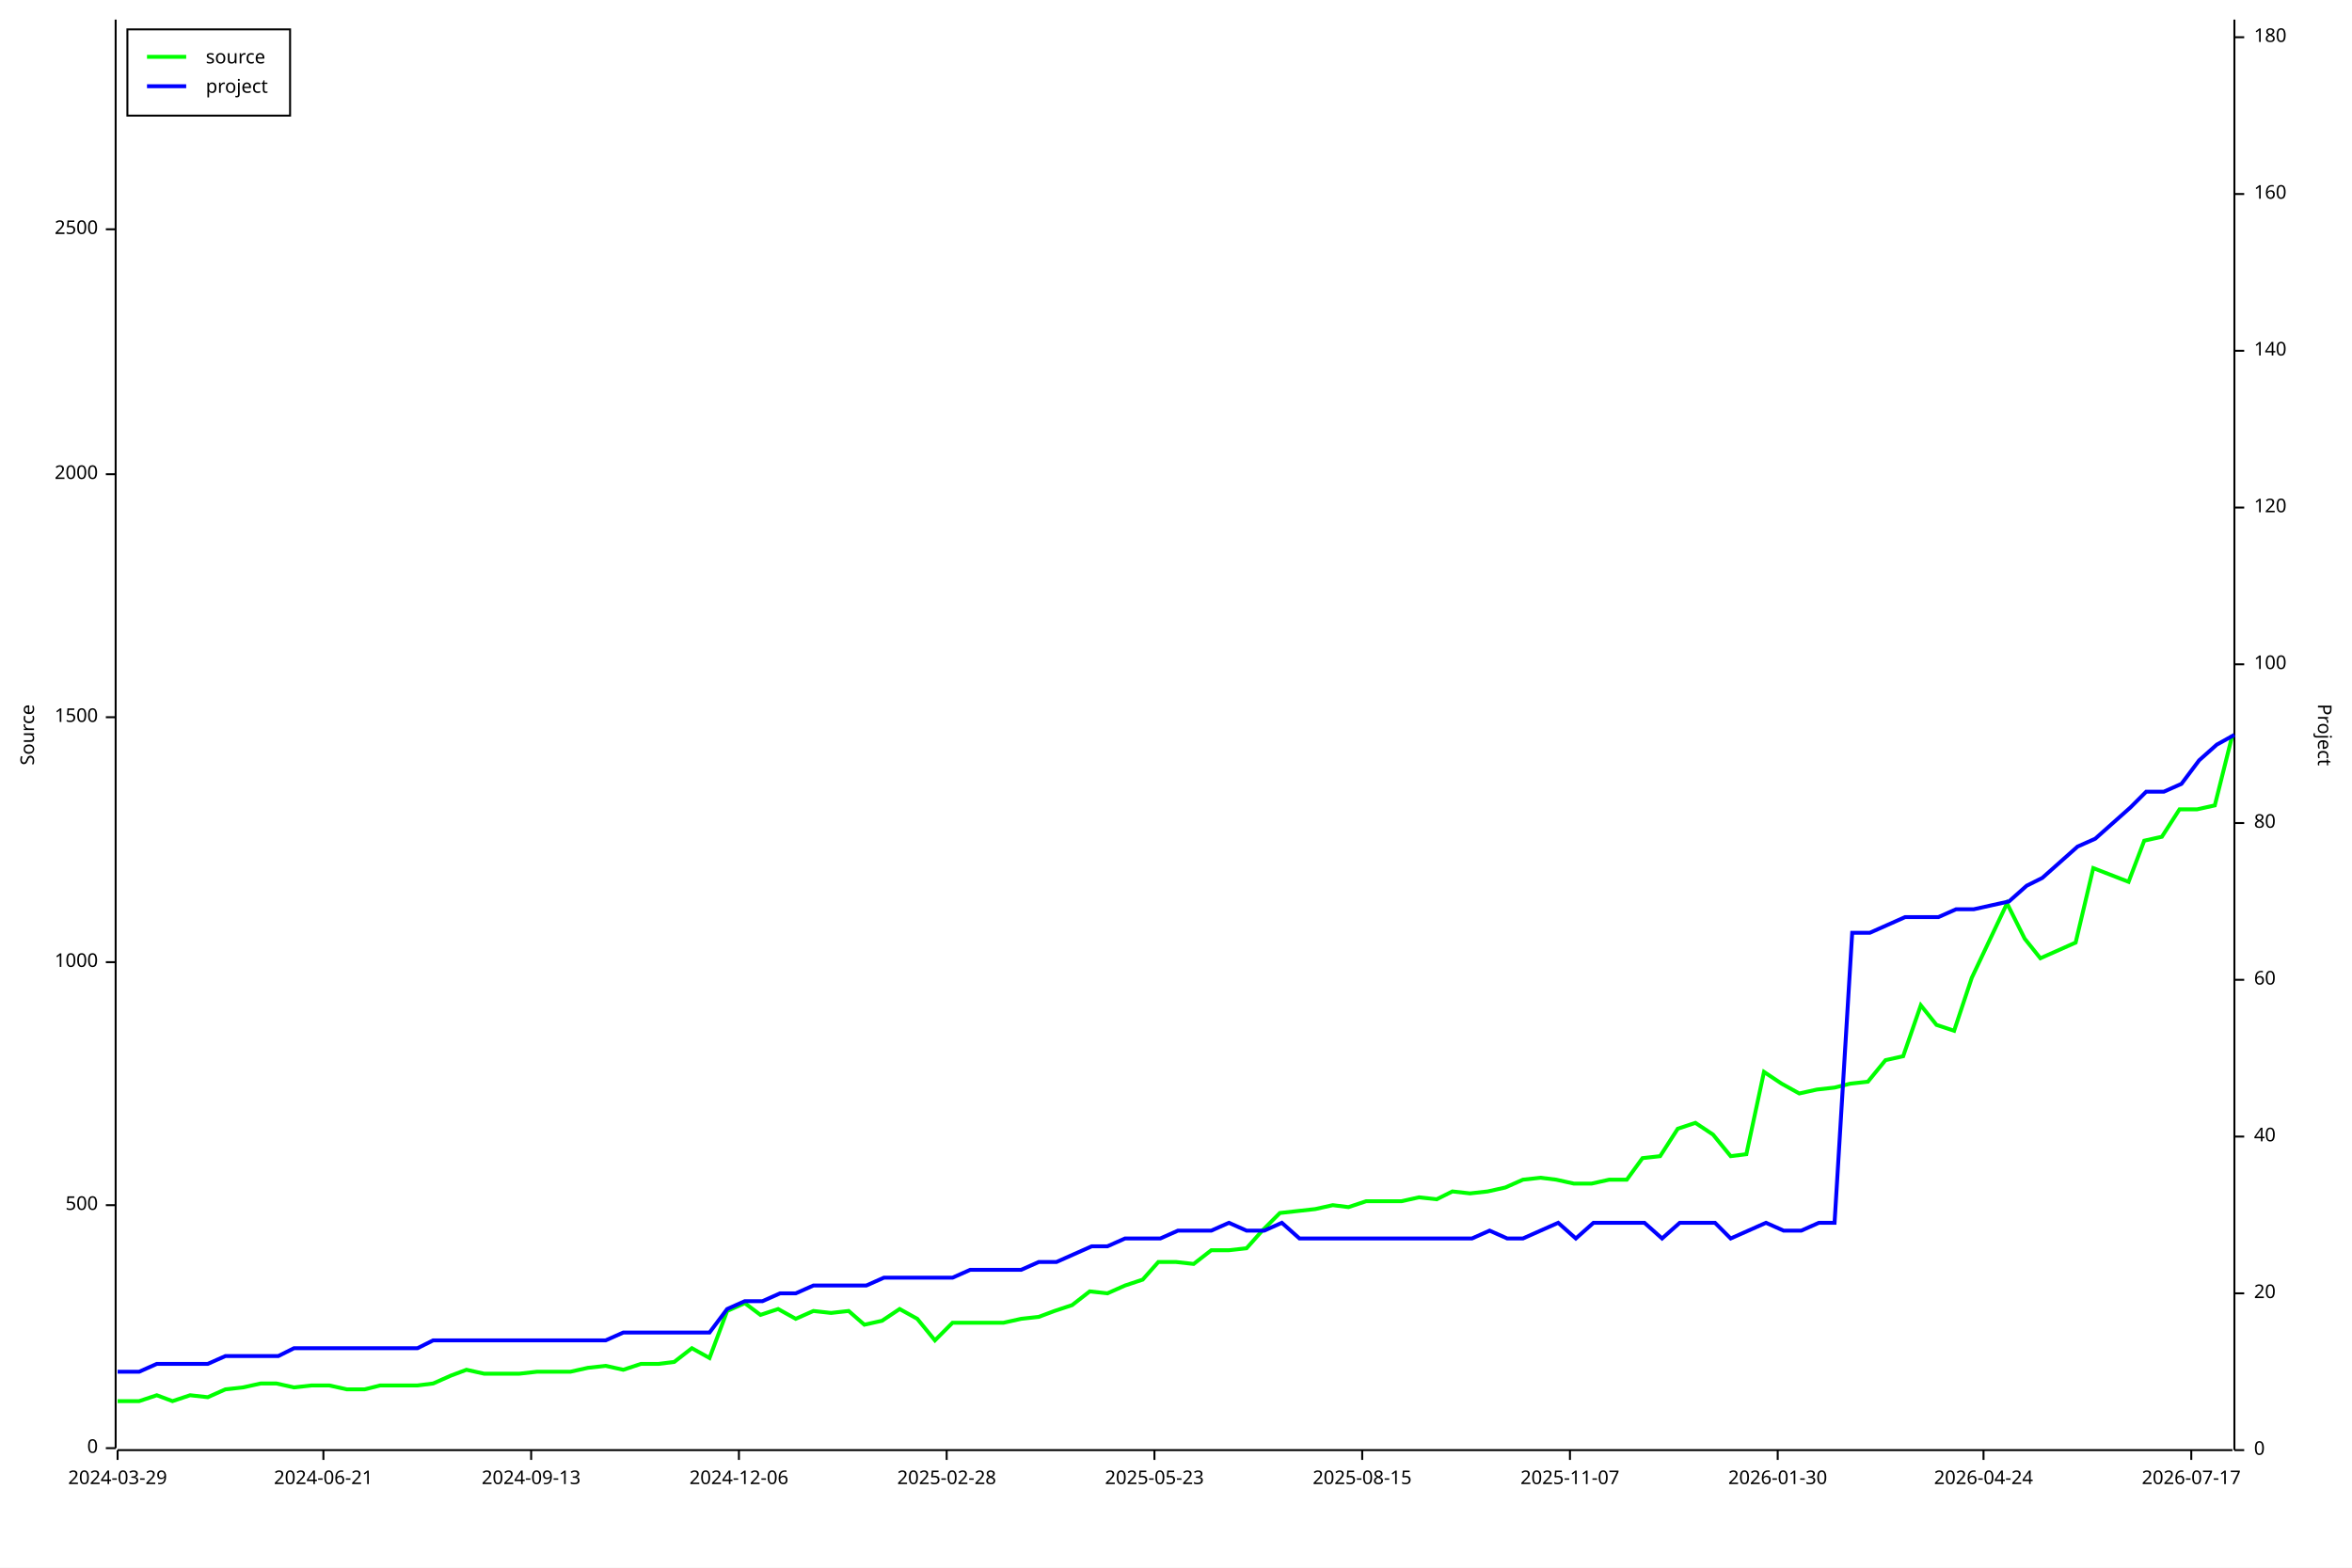
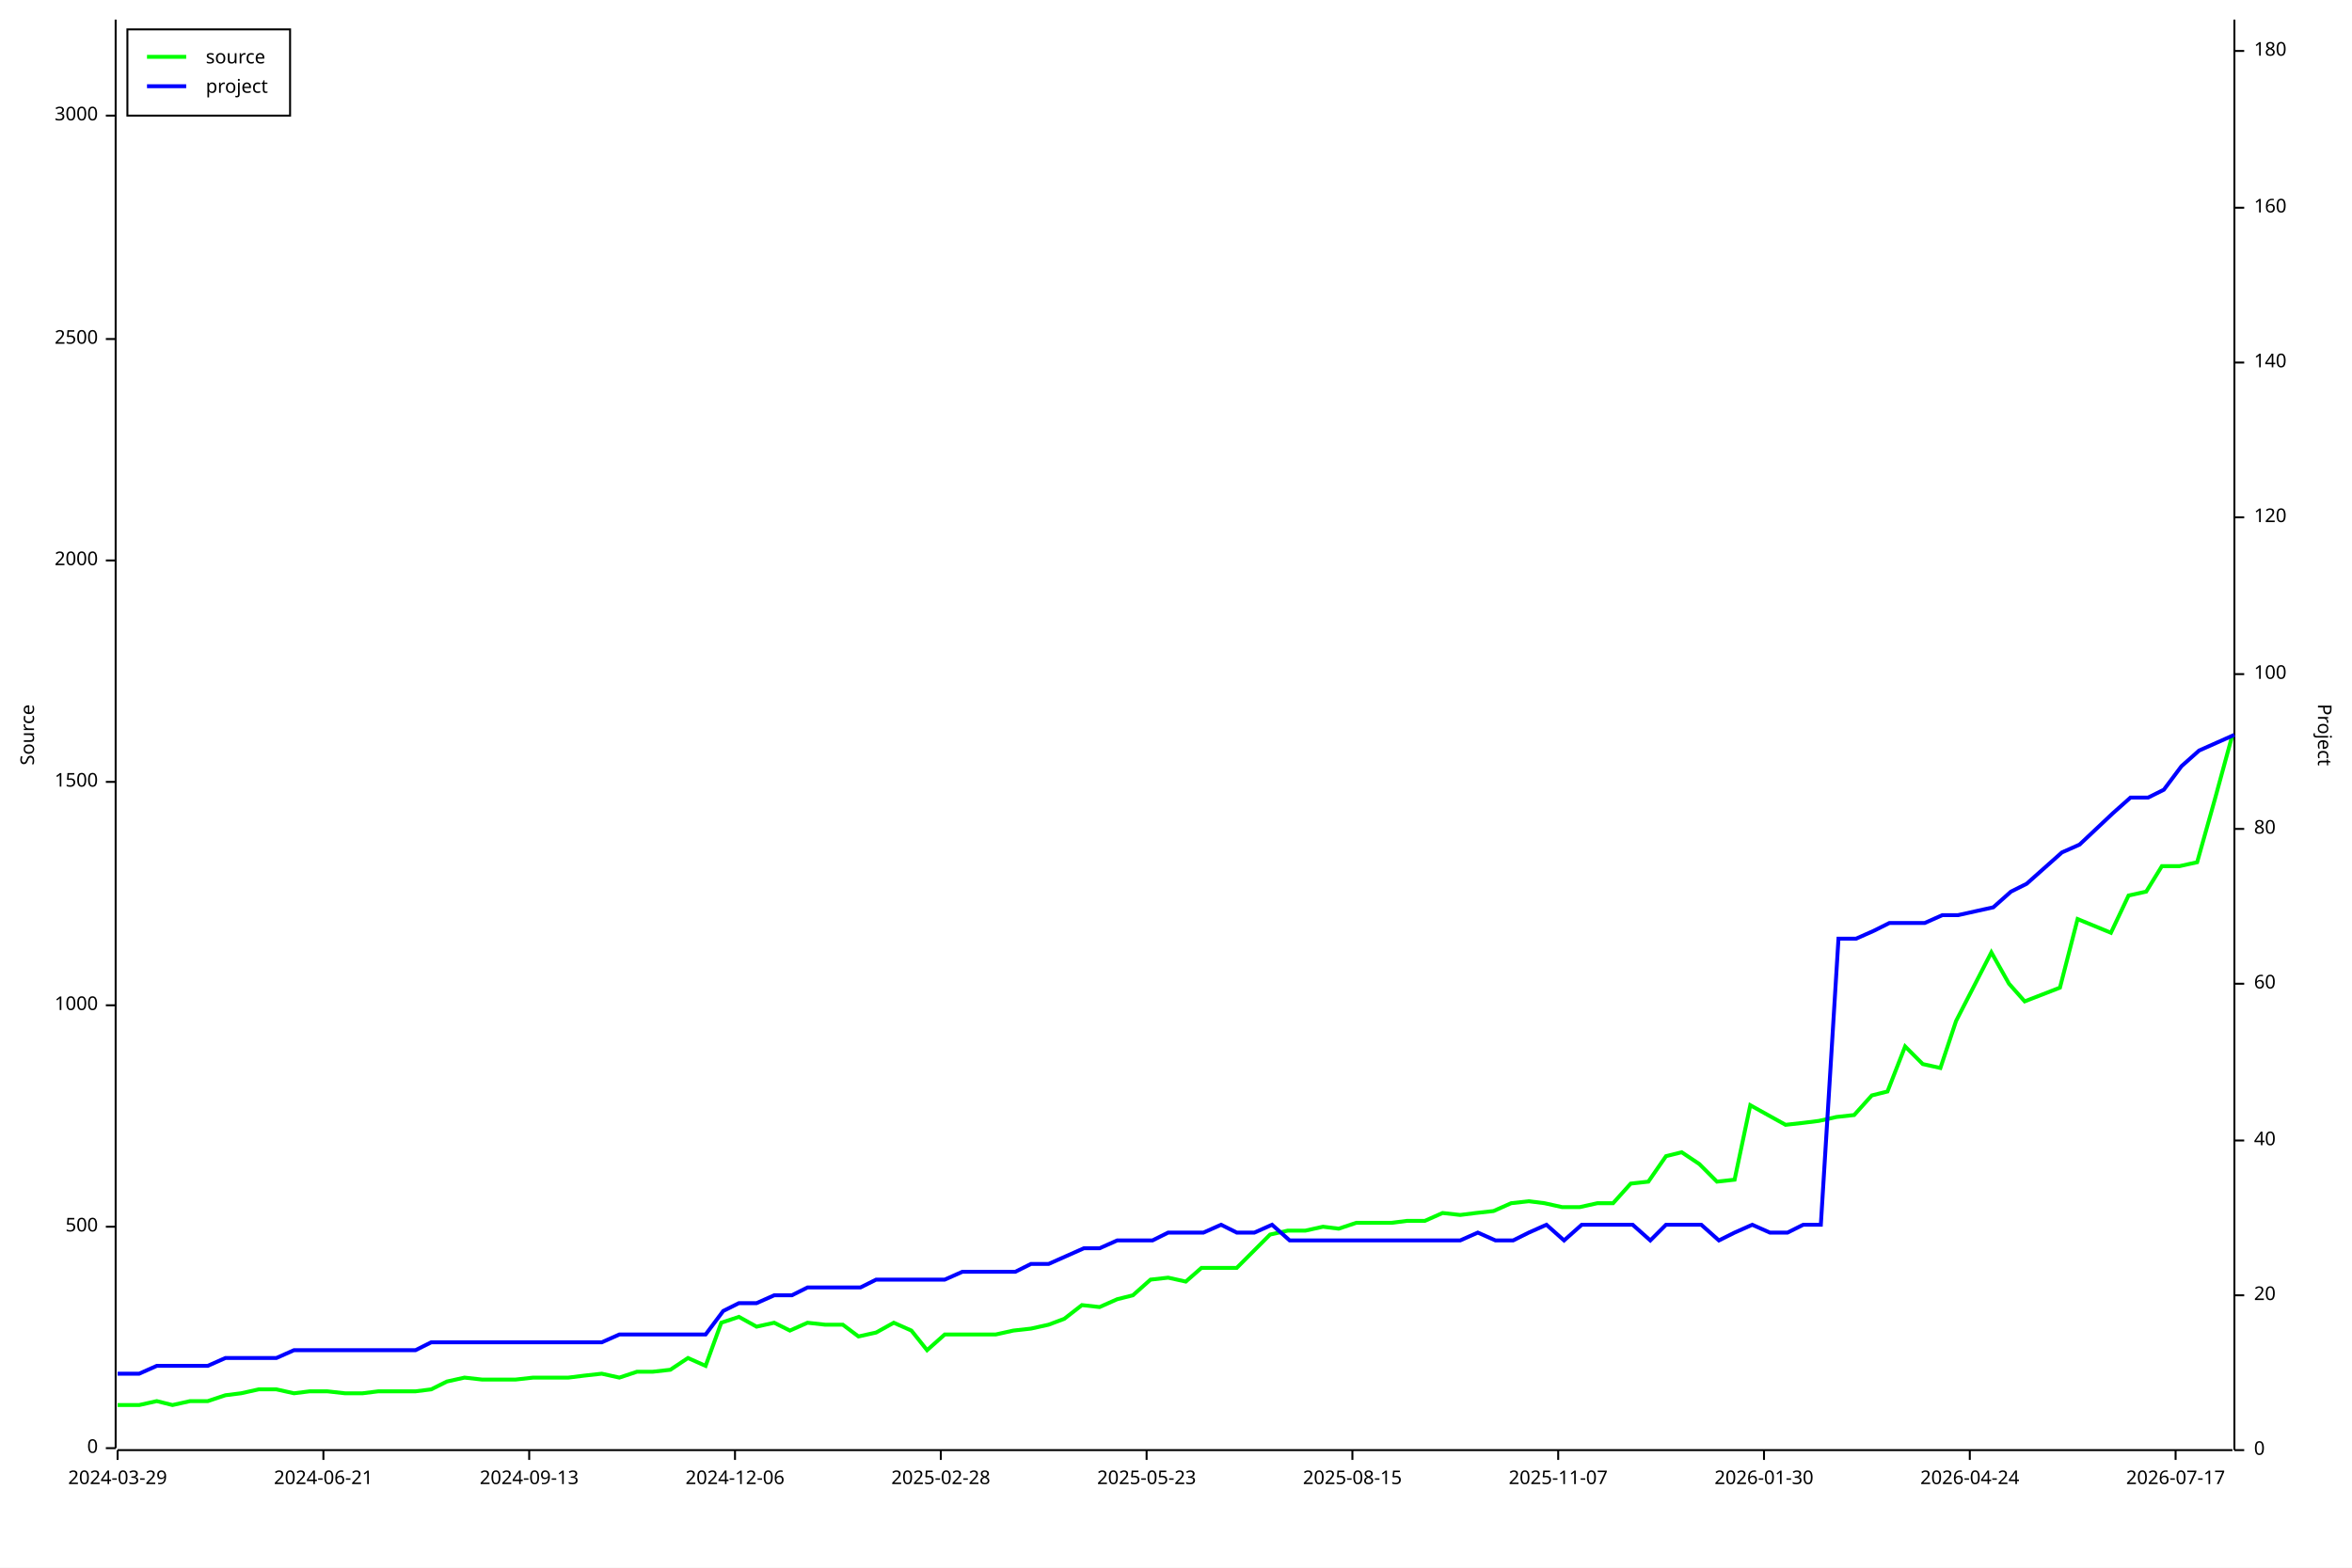
<svg xmlns="http://www.w3.org/2000/svg" width="1200" height="800" viewBox="0 0 1200 800">
  <rect x="0" y="0" width="1200" height="800" opacity="1" fill="#FFFFFF" stroke="none" />
  <text x="10" y="375" dy="0.76em" text-anchor="middle" font-family="sans-serif" font-size="9.677" opacity="1" fill="#000000" transform="rotate(270, 10, 375)">
Source
</text>
  <polyline fill="none" opacity="1" stroke="#000000" stroke-width="1" points="59,10 59,739 " />
  <text x="50" y="739" dy="0.5ex" text-anchor="end" font-family="sans-serif" font-size="9.677" opacity="1" fill="#000000">
0
</text>
  <polyline fill="none" opacity="1" stroke="#000000" stroke-width="1" points="54,739 59,739 " />
-   <text x="50" y="615" dy="0.5ex" text-anchor="end" font-family="sans-serif" font-size="9.677" opacity="1" fill="#000000">
+   <text x="50" y="626" dy="0.5ex" text-anchor="end" font-family="sans-serif" font-size="9.677" opacity="1" fill="#000000">
500
</text>
-   <polyline fill="none" opacity="1" stroke="#000000" stroke-width="1" points="54,615 59,615 " />
-   <text x="50" y="491" dy="0.5ex" text-anchor="end" font-family="sans-serif" font-size="9.677" opacity="1" fill="#000000">
+   <polyline fill="none" opacity="1" stroke="#000000" stroke-width="1" points="54,626 59,626 " />
+   <text x="50" y="513" dy="0.5ex" text-anchor="end" font-family="sans-serif" font-size="9.677" opacity="1" fill="#000000">
1000
</text>
-   <polyline fill="none" opacity="1" stroke="#000000" stroke-width="1" points="54,491 59,491 " />
-   <text x="50" y="366" dy="0.5ex" text-anchor="end" font-family="sans-serif" font-size="9.677" opacity="1" fill="#000000">
+   <polyline fill="none" opacity="1" stroke="#000000" stroke-width="1" points="54,513 59,513 " />
+   <text x="50" y="399" dy="0.5ex" text-anchor="end" font-family="sans-serif" font-size="9.677" opacity="1" fill="#000000">
1500
</text>
-   <polyline fill="none" opacity="1" stroke="#000000" stroke-width="1" points="54,366 59,366 " />
-   <text x="50" y="242" dy="0.5ex" text-anchor="end" font-family="sans-serif" font-size="9.677" opacity="1" fill="#000000">
+   <polyline fill="none" opacity="1" stroke="#000000" stroke-width="1" points="54,399 59,399 " />
+   <text x="50" y="286" dy="0.5ex" text-anchor="end" font-family="sans-serif" font-size="9.677" opacity="1" fill="#000000">
2000
</text>
-   <polyline fill="none" opacity="1" stroke="#000000" stroke-width="1" points="54,242 59,242 " />
-   <text x="50" y="117" dy="0.5ex" text-anchor="end" font-family="sans-serif" font-size="9.677" opacity="1" fill="#000000">
+   <polyline fill="none" opacity="1" stroke="#000000" stroke-width="1" points="54,286 59,286 " />
+   <text x="50" y="173" dy="0.5ex" text-anchor="end" font-family="sans-serif" font-size="9.677" opacity="1" fill="#000000">
2500
</text>
-   <polyline fill="none" opacity="1" stroke="#000000" stroke-width="1" points="54,117 59,117 " />
+   <polyline fill="none" opacity="1" stroke="#000000" stroke-width="1" points="54,173 59,173 " />
+   <text x="50" y="59" dy="0.5ex" text-anchor="end" font-family="sans-serif" font-size="9.677" opacity="1" fill="#000000">
+ 3000
+ </text>
+   <polyline fill="none" opacity="1" stroke="#000000" stroke-width="1" points="54,59 59,59 " />
  <polyline fill="none" opacity="1" stroke="#000000" stroke-width="1" points="60,740 1139,740 " />
  <text x="60" y="750" dy="0.76em" text-anchor="middle" font-family="sans-serif" font-size="9.677" opacity="1" fill="#000000">
2024-03-29
</text>
  <polyline fill="none" opacity="1" stroke="#000000" stroke-width="1" points="60,740 60,745 " />
  <text x="165" y="750" dy="0.76em" text-anchor="middle" font-family="sans-serif" font-size="9.677" opacity="1" fill="#000000">
2024-06-21
</text>
  <polyline fill="none" opacity="1" stroke="#000000" stroke-width="1" points="165,740 165,745 " />
-   <text x="271" y="750" dy="0.76em" text-anchor="middle" font-family="sans-serif" font-size="9.677" opacity="1" fill="#000000">
+   <text x="270" y="750" dy="0.76em" text-anchor="middle" font-family="sans-serif" font-size="9.677" opacity="1" fill="#000000">
2024-09-13
</text>
-   <polyline fill="none" opacity="1" stroke="#000000" stroke-width="1" points="271,740 271,745 " />
-   <text x="377" y="750" dy="0.76em" text-anchor="middle" font-family="sans-serif" font-size="9.677" opacity="1" fill="#000000">
+   <polyline fill="none" opacity="1" stroke="#000000" stroke-width="1" points="270,740 270,745 " />
+   <text x="375" y="750" dy="0.76em" text-anchor="middle" font-family="sans-serif" font-size="9.677" opacity="1" fill="#000000">
2024-12-06
</text>
-   <polyline fill="none" opacity="1" stroke="#000000" stroke-width="1" points="377,740 377,745 " />
-   <text x="483" y="750" dy="0.76em" text-anchor="middle" font-family="sans-serif" font-size="9.677" opacity="1" fill="#000000">
+   <polyline fill="none" opacity="1" stroke="#000000" stroke-width="1" points="375,740 375,745 " />
+   <text x="480" y="750" dy="0.76em" text-anchor="middle" font-family="sans-serif" font-size="9.677" opacity="1" fill="#000000">
2025-02-28
</text>
-   <polyline fill="none" opacity="1" stroke="#000000" stroke-width="1" points="483,740 483,745 " />
-   <text x="589" y="750" dy="0.76em" text-anchor="middle" font-family="sans-serif" font-size="9.677" opacity="1" fill="#000000">
+   <polyline fill="none" opacity="1" stroke="#000000" stroke-width="1" points="480,740 480,745 " />
+   <text x="585" y="750" dy="0.76em" text-anchor="middle" font-family="sans-serif" font-size="9.677" opacity="1" fill="#000000">
2025-05-23
</text>
-   <polyline fill="none" opacity="1" stroke="#000000" stroke-width="1" points="589,740 589,745 " />
-   <text x="695" y="750" dy="0.76em" text-anchor="middle" font-family="sans-serif" font-size="9.677" opacity="1" fill="#000000">
+   <polyline fill="none" opacity="1" stroke="#000000" stroke-width="1" points="585,740 585,745 " />
+   <text x="690" y="750" dy="0.76em" text-anchor="middle" font-family="sans-serif" font-size="9.677" opacity="1" fill="#000000">
2025-08-15
</text>
-   <polyline fill="none" opacity="1" stroke="#000000" stroke-width="1" points="695,740 695,745 " />
-   <text x="801" y="750" dy="0.76em" text-anchor="middle" font-family="sans-serif" font-size="9.677" opacity="1" fill="#000000">
+   <polyline fill="none" opacity="1" stroke="#000000" stroke-width="1" points="690,740 690,745 " />
+   <text x="795" y="750" dy="0.76em" text-anchor="middle" font-family="sans-serif" font-size="9.677" opacity="1" fill="#000000">
2025-11-07
</text>
-   <polyline fill="none" opacity="1" stroke="#000000" stroke-width="1" points="801,740 801,745 " />
-   <text x="907" y="750" dy="0.76em" text-anchor="middle" font-family="sans-serif" font-size="9.677" opacity="1" fill="#000000">
+   <polyline fill="none" opacity="1" stroke="#000000" stroke-width="1" points="795,740 795,745 " />
+   <text x="900" y="750" dy="0.76em" text-anchor="middle" font-family="sans-serif" font-size="9.677" opacity="1" fill="#000000">
2026-01-30
</text>
-   <polyline fill="none" opacity="1" stroke="#000000" stroke-width="1" points="907,740 907,745 " />
-   <text x="1012" y="750" dy="0.76em" text-anchor="middle" font-family="sans-serif" font-size="9.677" opacity="1" fill="#000000">
+   <polyline fill="none" opacity="1" stroke="#000000" stroke-width="1" points="900,740 900,745 " />
+   <text x="1005" y="750" dy="0.76em" text-anchor="middle" font-family="sans-serif" font-size="9.677" opacity="1" fill="#000000">
2026-04-24
</text>
-   <polyline fill="none" opacity="1" stroke="#000000" stroke-width="1" points="1012,740 1012,745 " />
-   <text x="1118" y="750" dy="0.76em" text-anchor="middle" font-family="sans-serif" font-size="9.677" opacity="1" fill="#000000">
+   <polyline fill="none" opacity="1" stroke="#000000" stroke-width="1" points="1005,740 1005,745 " />
+   <text x="1110" y="750" dy="0.76em" text-anchor="middle" font-family="sans-serif" font-size="9.677" opacity="1" fill="#000000">
2026-07-17
</text>
-   <polyline fill="none" opacity="1" stroke="#000000" stroke-width="1" points="1118,740 1118,745 " />
+   <polyline fill="none" opacity="1" stroke="#000000" stroke-width="1" points="1110,740 1110,745 " />
  <text x="1190" y="375" dy="0.76em" text-anchor="middle" font-family="sans-serif" font-size="9.677" opacity="1" fill="#000000" transform="rotate(90, 1190, 375)">
Project
</text>
  <polyline fill="none" opacity="1" stroke="#000000" stroke-width="1" points="1140,10 1140,740 " />
  <text x="1150" y="740" dy="0.5ex" text-anchor="start" font-family="sans-serif" font-size="9.677" opacity="1" fill="#000000">
0
</text>
  <polyline fill="none" opacity="1" stroke="#000000" stroke-width="1" points="1140,740 1145,740 " />
-   <text x="1150" y="660" dy="0.5ex" text-anchor="start" font-family="sans-serif" font-size="9.677" opacity="1" fill="#000000">
+   <text x="1150" y="661" dy="0.5ex" text-anchor="start" font-family="sans-serif" font-size="9.677" opacity="1" fill="#000000">
20
</text>
-   <polyline fill="none" opacity="1" stroke="#000000" stroke-width="1" points="1140,660 1145,660 " />
-   <text x="1150" y="580" dy="0.5ex" text-anchor="start" font-family="sans-serif" font-size="9.677" opacity="1" fill="#000000">
+   <polyline fill="none" opacity="1" stroke="#000000" stroke-width="1" points="1140,661 1145,661 " />
+   <text x="1150" y="582" dy="0.5ex" text-anchor="start" font-family="sans-serif" font-size="9.677" opacity="1" fill="#000000">
40
</text>
-   <polyline fill="none" opacity="1" stroke="#000000" stroke-width="1" points="1140,580 1145,580 " />
-   <text x="1150" y="500" dy="0.5ex" text-anchor="start" font-family="sans-serif" font-size="9.677" opacity="1" fill="#000000">
+   <polyline fill="none" opacity="1" stroke="#000000" stroke-width="1" points="1140,582 1145,582 " />
+   <text x="1150" y="502" dy="0.5ex" text-anchor="start" font-family="sans-serif" font-size="9.677" opacity="1" fill="#000000">
60
</text>
-   <polyline fill="none" opacity="1" stroke="#000000" stroke-width="1" points="1140,500 1145,500 " />
-   <text x="1150" y="420" dy="0.5ex" text-anchor="start" font-family="sans-serif" font-size="9.677" opacity="1" fill="#000000">
+   <polyline fill="none" opacity="1" stroke="#000000" stroke-width="1" points="1140,502 1145,502 " />
+   <text x="1150" y="423" dy="0.5ex" text-anchor="start" font-family="sans-serif" font-size="9.677" opacity="1" fill="#000000">
80
</text>
-   <polyline fill="none" opacity="1" stroke="#000000" stroke-width="1" points="1140,420 1145,420 " />
-   <text x="1150" y="339" dy="0.5ex" text-anchor="start" font-family="sans-serif" font-size="9.677" opacity="1" fill="#000000">
+   <polyline fill="none" opacity="1" stroke="#000000" stroke-width="1" points="1140,423 1145,423 " />
+   <text x="1150" y="344" dy="0.5ex" text-anchor="start" font-family="sans-serif" font-size="9.677" opacity="1" fill="#000000">
100
</text>
-   <polyline fill="none" opacity="1" stroke="#000000" stroke-width="1" points="1140,339 1145,339 " />
-   <text x="1150" y="259" dy="0.5ex" text-anchor="start" font-family="sans-serif" font-size="9.677" opacity="1" fill="#000000">
+   <polyline fill="none" opacity="1" stroke="#000000" stroke-width="1" points="1140,344 1145,344 " />
+   <text x="1150" y="264" dy="0.5ex" text-anchor="start" font-family="sans-serif" font-size="9.677" opacity="1" fill="#000000">
120
</text>
-   <polyline fill="none" opacity="1" stroke="#000000" stroke-width="1" points="1140,259 1145,259 " />
-   <text x="1150" y="179" dy="0.5ex" text-anchor="start" font-family="sans-serif" font-size="9.677" opacity="1" fill="#000000">
+   <polyline fill="none" opacity="1" stroke="#000000" stroke-width="1" points="1140,264 1145,264 " />
+   <text x="1150" y="185" dy="0.5ex" text-anchor="start" font-family="sans-serif" font-size="9.677" opacity="1" fill="#000000">
140
</text>
-   <polyline fill="none" opacity="1" stroke="#000000" stroke-width="1" points="1140,179 1145,179 " />
-   <text x="1150" y="99" dy="0.5ex" text-anchor="start" font-family="sans-serif" font-size="9.677" opacity="1" fill="#000000">
+   <polyline fill="none" opacity="1" stroke="#000000" stroke-width="1" points="1140,185 1145,185 " />
+   <text x="1150" y="106" dy="0.5ex" text-anchor="start" font-family="sans-serif" font-size="9.677" opacity="1" fill="#000000">
160
</text>
-   <polyline fill="none" opacity="1" stroke="#000000" stroke-width="1" points="1140,99 1145,99 " />
-   <text x="1150" y="19" dy="0.5ex" text-anchor="start" font-family="sans-serif" font-size="9.677" opacity="1" fill="#000000">
+   <polyline fill="none" opacity="1" stroke="#000000" stroke-width="1" points="1140,106 1145,106 " />
+   <text x="1150" y="26" dy="0.5ex" text-anchor="start" font-family="sans-serif" font-size="9.677" opacity="1" fill="#000000">
180
</text>
-   <polyline fill="none" opacity="1" stroke="#000000" stroke-width="1" points="1140,19 1145,19 " />
-   <polyline fill="none" opacity="1" stroke="#00FF00" stroke-width="2" points="60,715 60,715 62,715 71,715 80,712 88,715 97,712 106,713 115,709 124,708 133,706 141,706 150,708 159,707 168,707 177,709 186,709 194,707 203,707 213,707 221,706 230,702 238,699 247,701 256,701 265,701 274,700 284,700 291,700 300,698 309,697 318,699 327,696 336,696 344,695 353,688 362,693 371,669 380,665 388,671 397,668 406,673 415,669 424,670 433,669 441,676 450,674 459,668 468,673 477,684 486,675 494,675 503,675 512,675 521,673 530,672 538,669 547,666 556,659 565,660 574,656 583,653 591,644 600,644 609,645 618,638 627,638 636,637 644,628 653,619 662,618 671,617 680,615 688,616 697,613 706,613 715,613 724,611 733,612 741,608 750,609 759,608 768,606 777,602 786,601 794,602 803,604 812,604 821,602 830,602 838,591 847,590 856,576 865,573 874,579 883,590 891,589 900,547 909,553 918,558 927,556 936,555 944,553 953,552 962,541 971,539 980,513 988,523 997,526 1006,499 1024,461 1033,479 1041,489 1059,481 1068,443 1086,450 1094,429 1103,427 1112,413 1121,413 1130,411 1139,375 " />
-   <polyline fill="none" opacity="1" stroke="#0000FF" stroke-width="2" points="60,700 60,700 62,700 71,700 80,696 89,696 97,696 106,696 115,692 124,692 133,692 142,692 150,688 159,688 168,688 177,688 186,688 195,688 203,688 213,688 221,684 230,684 239,684 247,684 256,684 265,684 274,684 284,684 292,684 300,684 309,684 318,680 327,680 336,680 345,680 353,680 362,680 371,668 380,664 389,664 398,660 406,660 415,656 424,656 433,656 442,656 451,652 459,652 468,652 477,652 486,652 495,648 504,648 512,648 521,648 530,644 539,644 548,640 557,636 565,636 574,632 583,632 592,632 601,628 610,628 618,628 627,624 636,628 645,628 654,624 663,632 671,632 680,632 689,632 698,632 707,632 716,632 724,632 733,632 742,632 751,632 760,628 769,632 777,632 786,628 795,624 804,632 813,624 822,624 830,624 839,624 848,632 857,624 866,624 875,624 883,632 892,628 901,624 910,628 919,628 928,624 936,624 945,476 954,476 963,472 972,468 981,468 989,468 998,464 1007,464 1025,460 1034,452 1042,448 1060,432 1069,428 1087,412 1095,404 1104,404 1113,400 1122,388 1131,380 1140,375 " />
+   <polyline fill="none" opacity="1" stroke="#000000" stroke-width="1" points="1140,26 1145,26 " />
+   <polyline fill="none" opacity="1" stroke="#00FF00" stroke-width="2" points="60,717 60,717 62,717 71,717 80,715 88,717 97,715 106,715 115,712 123,711 132,709 141,709 150,711 158,710 167,710 176,711 185,711 193,710 202,710 212,710 220,709 228,705 237,703 246,704 255,704 263,704 272,703 282,703 290,703 298,702 307,701 316,703 325,700 333,700 342,699 351,693 360,697 368,675 377,672 386,677 395,675 403,679 412,675 421,676 430,676 438,682 447,680 456,675 465,679 473,689 482,681 491,681 500,681 508,681 517,679 526,678 535,676 543,673 552,666 561,667 570,663 578,661 587,653 596,652 605,654 613,647 622,647 631,647 640,638 648,630 657,628 666,628 675,626 683,627 692,624 701,624 710,624 718,623 727,623 736,619 745,620 753,619 762,618 771,614 780,613 788,614 797,616 806,616 815,614 823,614 832,604 841,603 850,590 858,588 867,594 876,603 885,602 893,564 902,569 911,574 920,573 928,572 937,570 946,569 955,559 963,557 972,534 981,543 990,545 998,521 1016,486 1025,502 1033,511 1051,504 1060,469 1077,476 1086,457 1095,455 1103,442 1112,442 1121,440 1130,408 1139,375 " />
+   <polyline fill="none" opacity="1" stroke="#0000FF" stroke-width="2" points="60,701 60,701 62,701 71,701 80,697 88,697 97,697 106,697 115,693 123,693 132,693 141,693 150,689 158,689 167,689 176,689 185,689 193,689 202,689 212,689 220,685 228,685 237,685 246,685 255,685 263,685 272,685 282,685 290,685 299,685 307,685 316,681 325,681 334,681 342,681 351,681 360,681 369,669 377,665 386,665 395,661 404,661 412,657 421,657 430,657 439,657 447,653 456,653 465,653 474,653 482,653 491,649 500,649 509,649 518,649 526,645 535,645 544,641 553,637 561,637 570,633 579,633 588,633 596,629 605,629 614,629 623,625 631,629 640,629 649,625 658,633 666,633 675,633 684,633 693,633 701,633 710,633 719,633 728,633 737,633 745,633 754,629 763,633 772,633 780,629 789,625 798,633 807,625 815,625 824,625 833,625 842,633 850,625 859,625 868,625 877,633 885,629 894,625 903,629 912,629 920,625 929,625 938,479 947,479 956,475 964,471 973,471 982,471 991,467 999,467 1017,463 1026,455 1034,451 1052,435 1061,431 1078,415 1087,407 1096,407 1104,403 1113,391 1122,383 1131,379 1140,375 " />
  <rect x="65" y="15" width="83" height="44" opacity="1" fill="#FFFFFF" stroke="none" />
  <rect x="65" y="15" width="83" height="44" opacity="1" fill="none" stroke="#000000" />
  <text x="105" y="25" dy="0.76em" text-anchor="start" font-family="sans-serif" font-size="9.677" opacity="1" fill="#000000">
source
</text>
  <text x="105" y="40" dy="0.76em" text-anchor="start" font-family="sans-serif" font-size="9.677" opacity="1" fill="#000000">
project
</text>
  <polyline fill="none" opacity="1" stroke="#00FF00" stroke-width="2" points="75,29 95,29 " />
  <polyline fill="none" opacity="1" stroke="#0000FF" stroke-width="2" points="75,44 95,44 " />
</svg>
